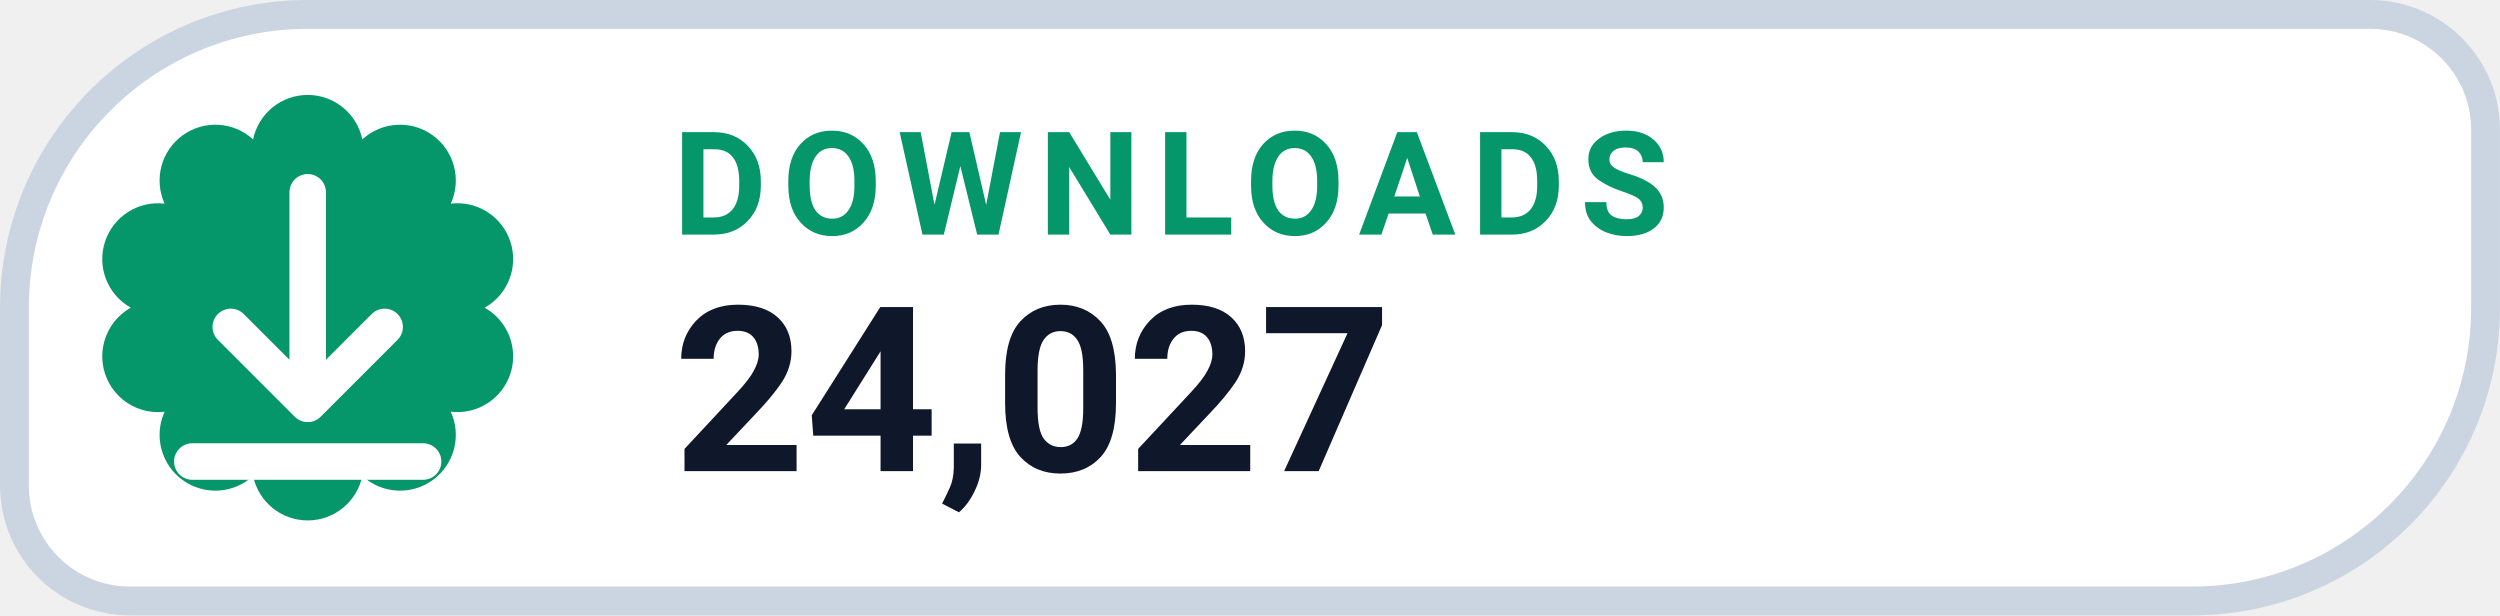
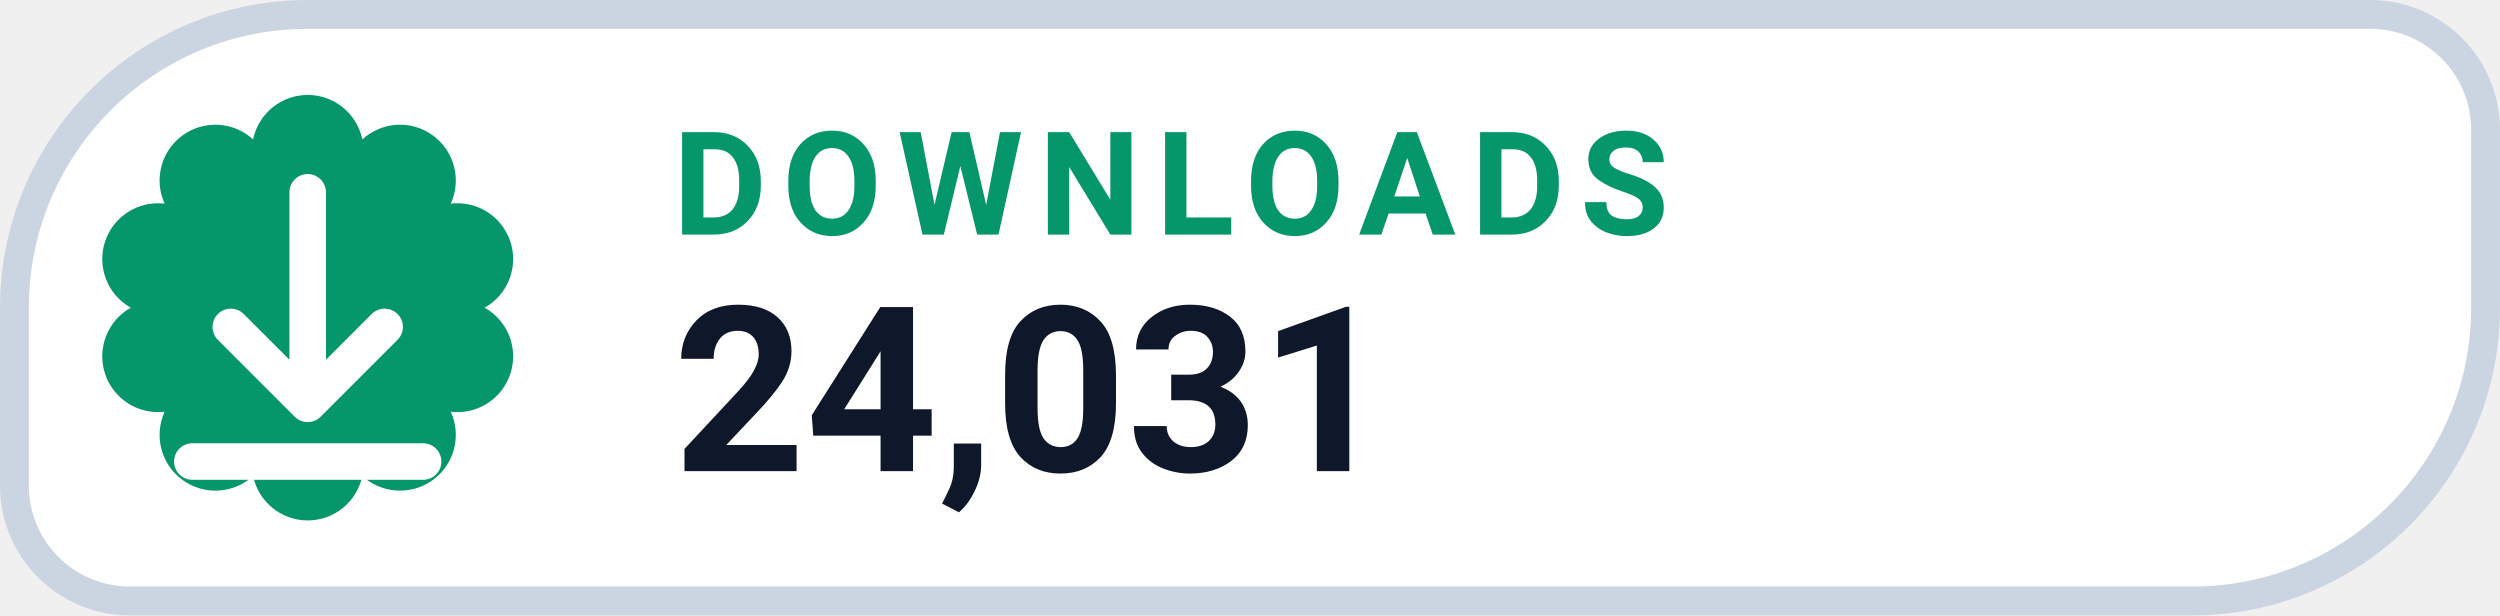
- <svg xmlns="http://www.w3.org/2000/svg" width="126" height="31.015" viewBox="0 0 130 32" role="img" aria-label="DOWNLOADS 24,027">
+ <svg xmlns="http://www.w3.org/2000/svg" width="126" height="31.015" viewBox="0 0 130 32" role="img" aria-label="DOWNLOADS 24,031">
  <path d="M 16.00 0.75 H 123.25 A 6.00 6.00 0 0 1 129.25 6.75 V 16.00 A 15.25 15.25 0 0 1 114.00 31.25 H 6.75 A 6.00 6.00 0 0 1 0.75 25.25 V 16.00 A 15.25 15.25 0 0 1 16.00 0.75 Z" fill="#FFFFFF" stroke="#CBD5E1" stroke-width="1.5" />
  <path d="M 13.16 7.25 A 2.90 2.90 0 0 1 18.84 7.25 A 2.90 2.90 0 0 1 23.44 10.59 A 2.90 2.90 0 0 1 25.20 16.00 A 2.90 2.90 0 0 1 23.44 21.41 A 2.90 2.90 0 0 1 18.84 24.75 A 2.90 2.90 0 0 1 13.16 24.75 A 2.90 2.90 0 0 1 8.56 21.41 A 2.90 2.90 0 0 1 6.80 16.00 A 2.90 2.90 0 0 1 8.56 10.59 A 2.90 2.90 0 0 1 13.16 7.25 Z" fill="#059669" />
  <g transform="translate(16 16)" style="color:#FFFFFF;">
    <path d="M0 -6 v11 m0 0 l4 -4 m-4 4 l-4 -4 M-6 8 h12" fill="none" stroke="currentColor" stroke-width="1.9" stroke-linecap="round" stroke-linejoin="round" />
  </g>
  <text x="35" y="12.2" fill="#059669" font-family="-apple-system,BlinkMacSystemFont,'Segoe UI',Roboto,Helvetica,Arial,sans-serif" font-size="7.5" font-weight="700" letter-spacing=".8">DOWNLOADS</text>
-   <text x="35" y="24.5" fill="#0F172A" font-family="-apple-system,BlinkMacSystemFont,'Segoe UI',Roboto,Helvetica,Arial,sans-serif" font-size="12" font-weight="750">24,027</text>
+   <text x="35" y="24.5" fill="#0F172A" font-family="-apple-system,BlinkMacSystemFont,'Segoe UI',Roboto,Helvetica,Arial,sans-serif" font-size="12" font-weight="750">24,031</text>
</svg>
